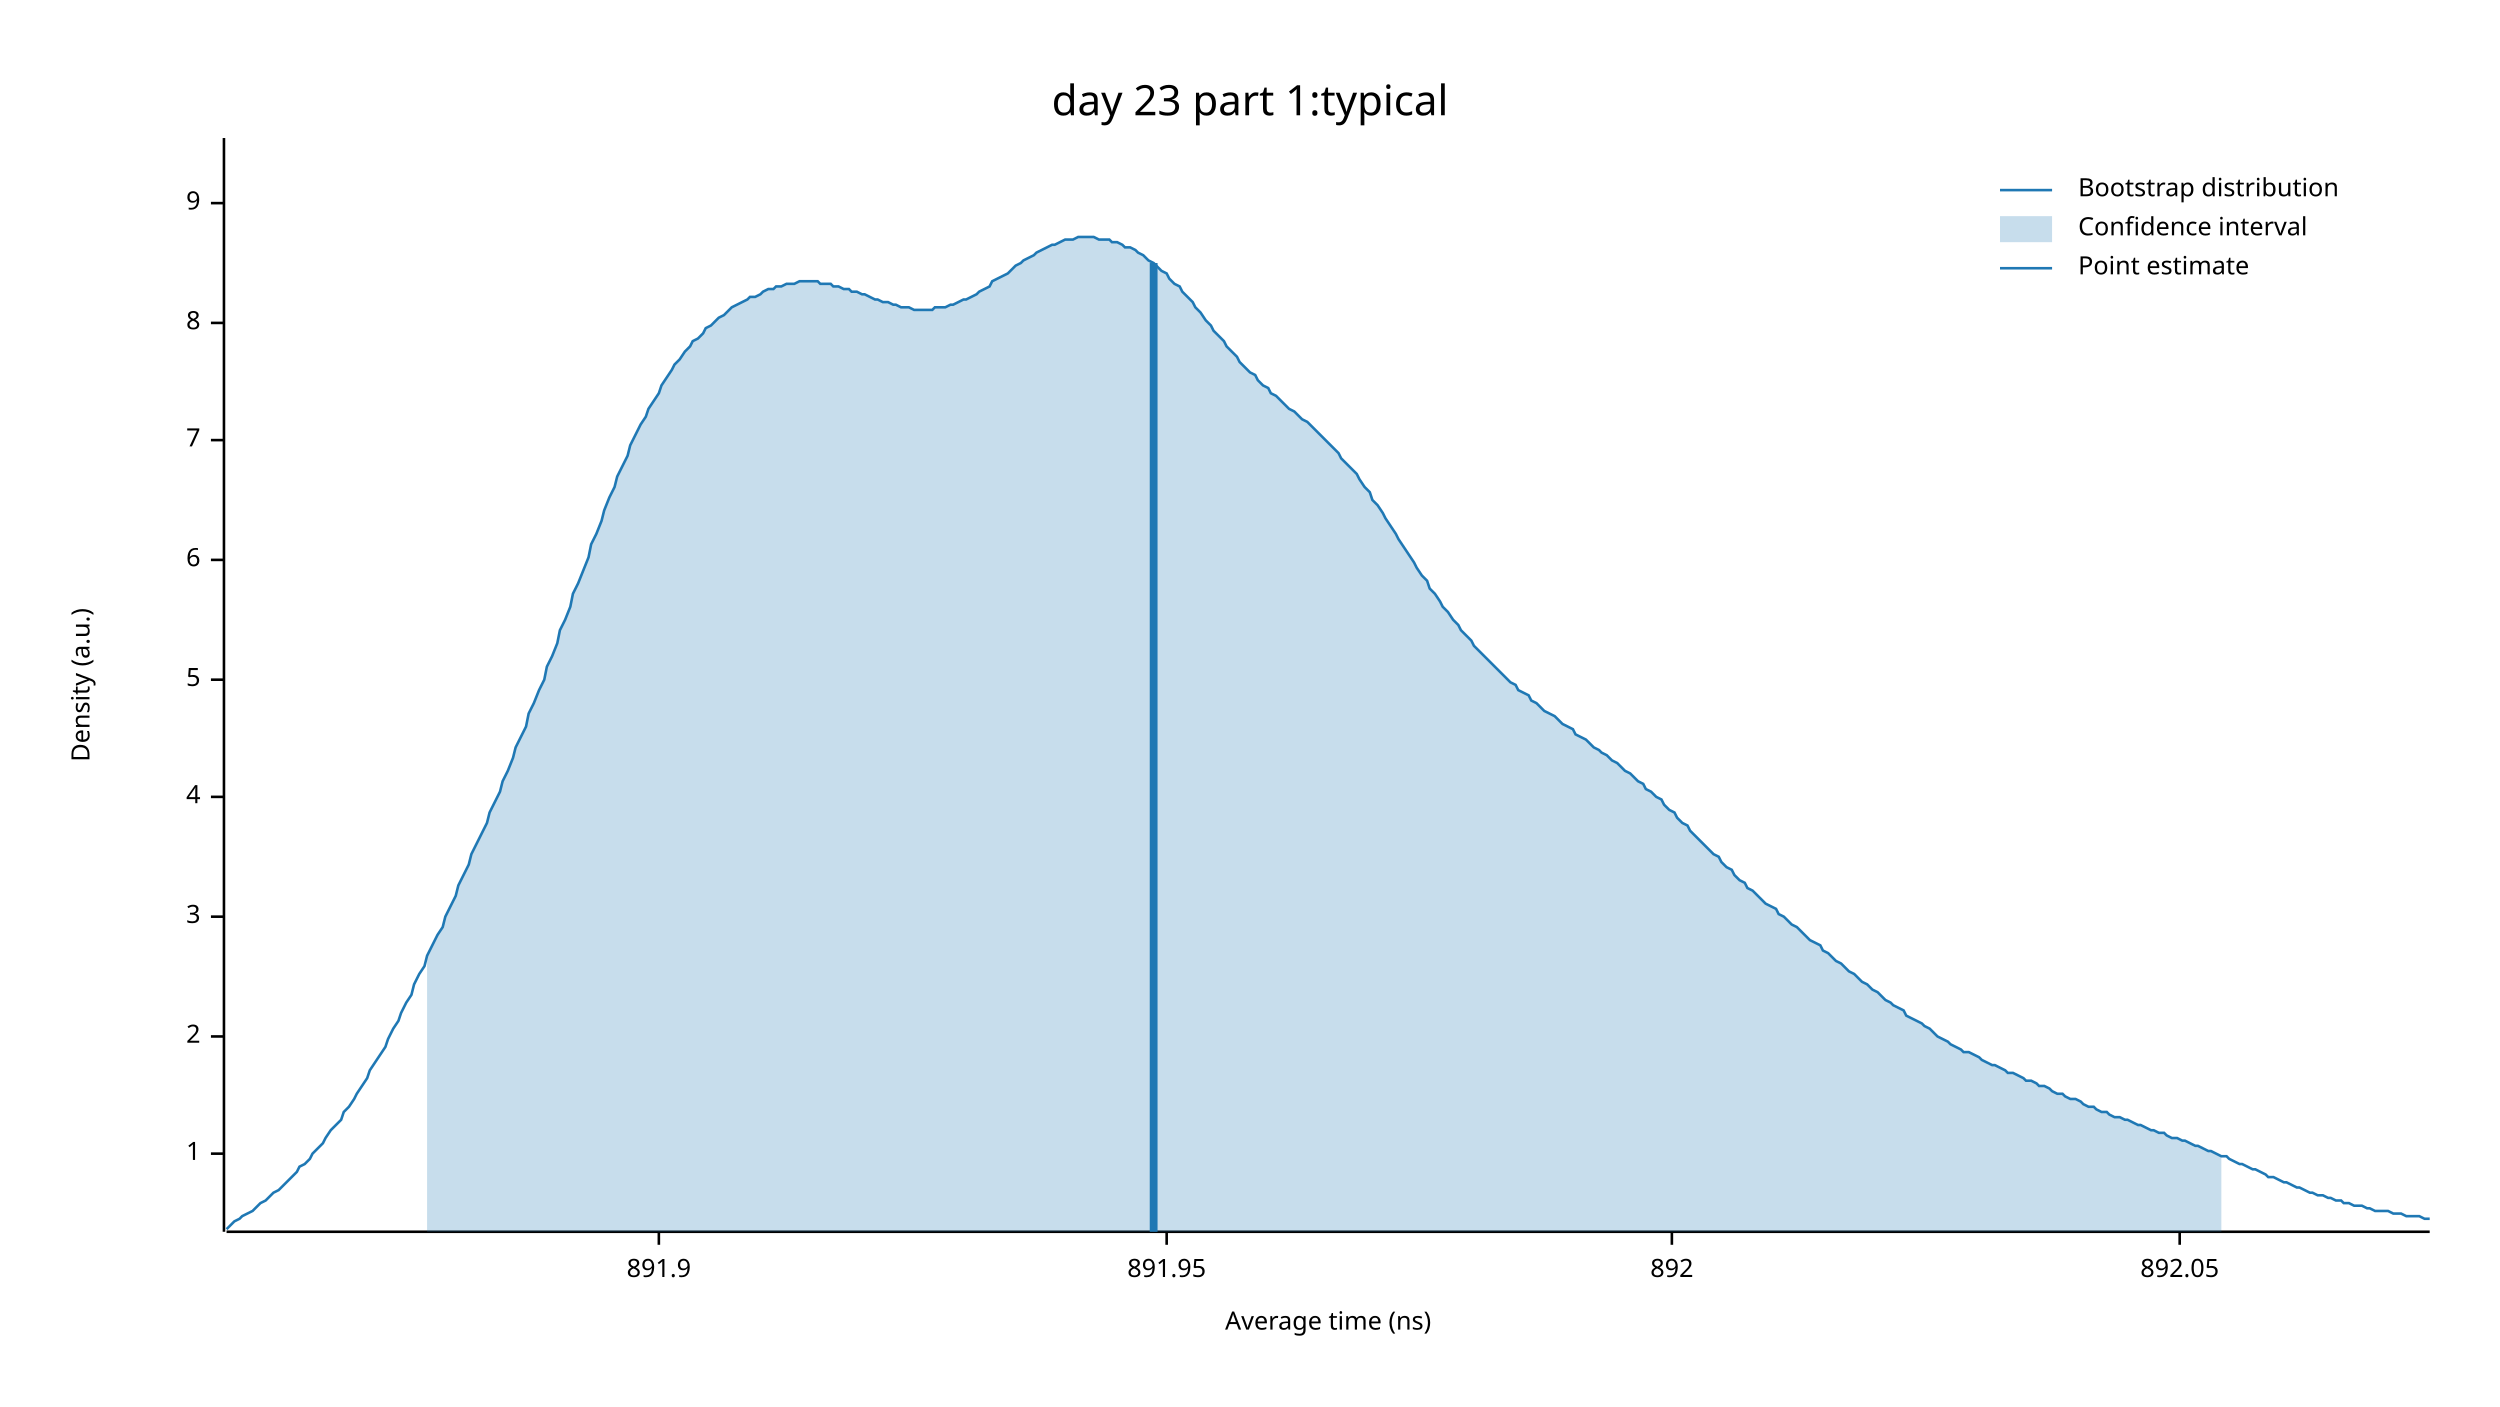
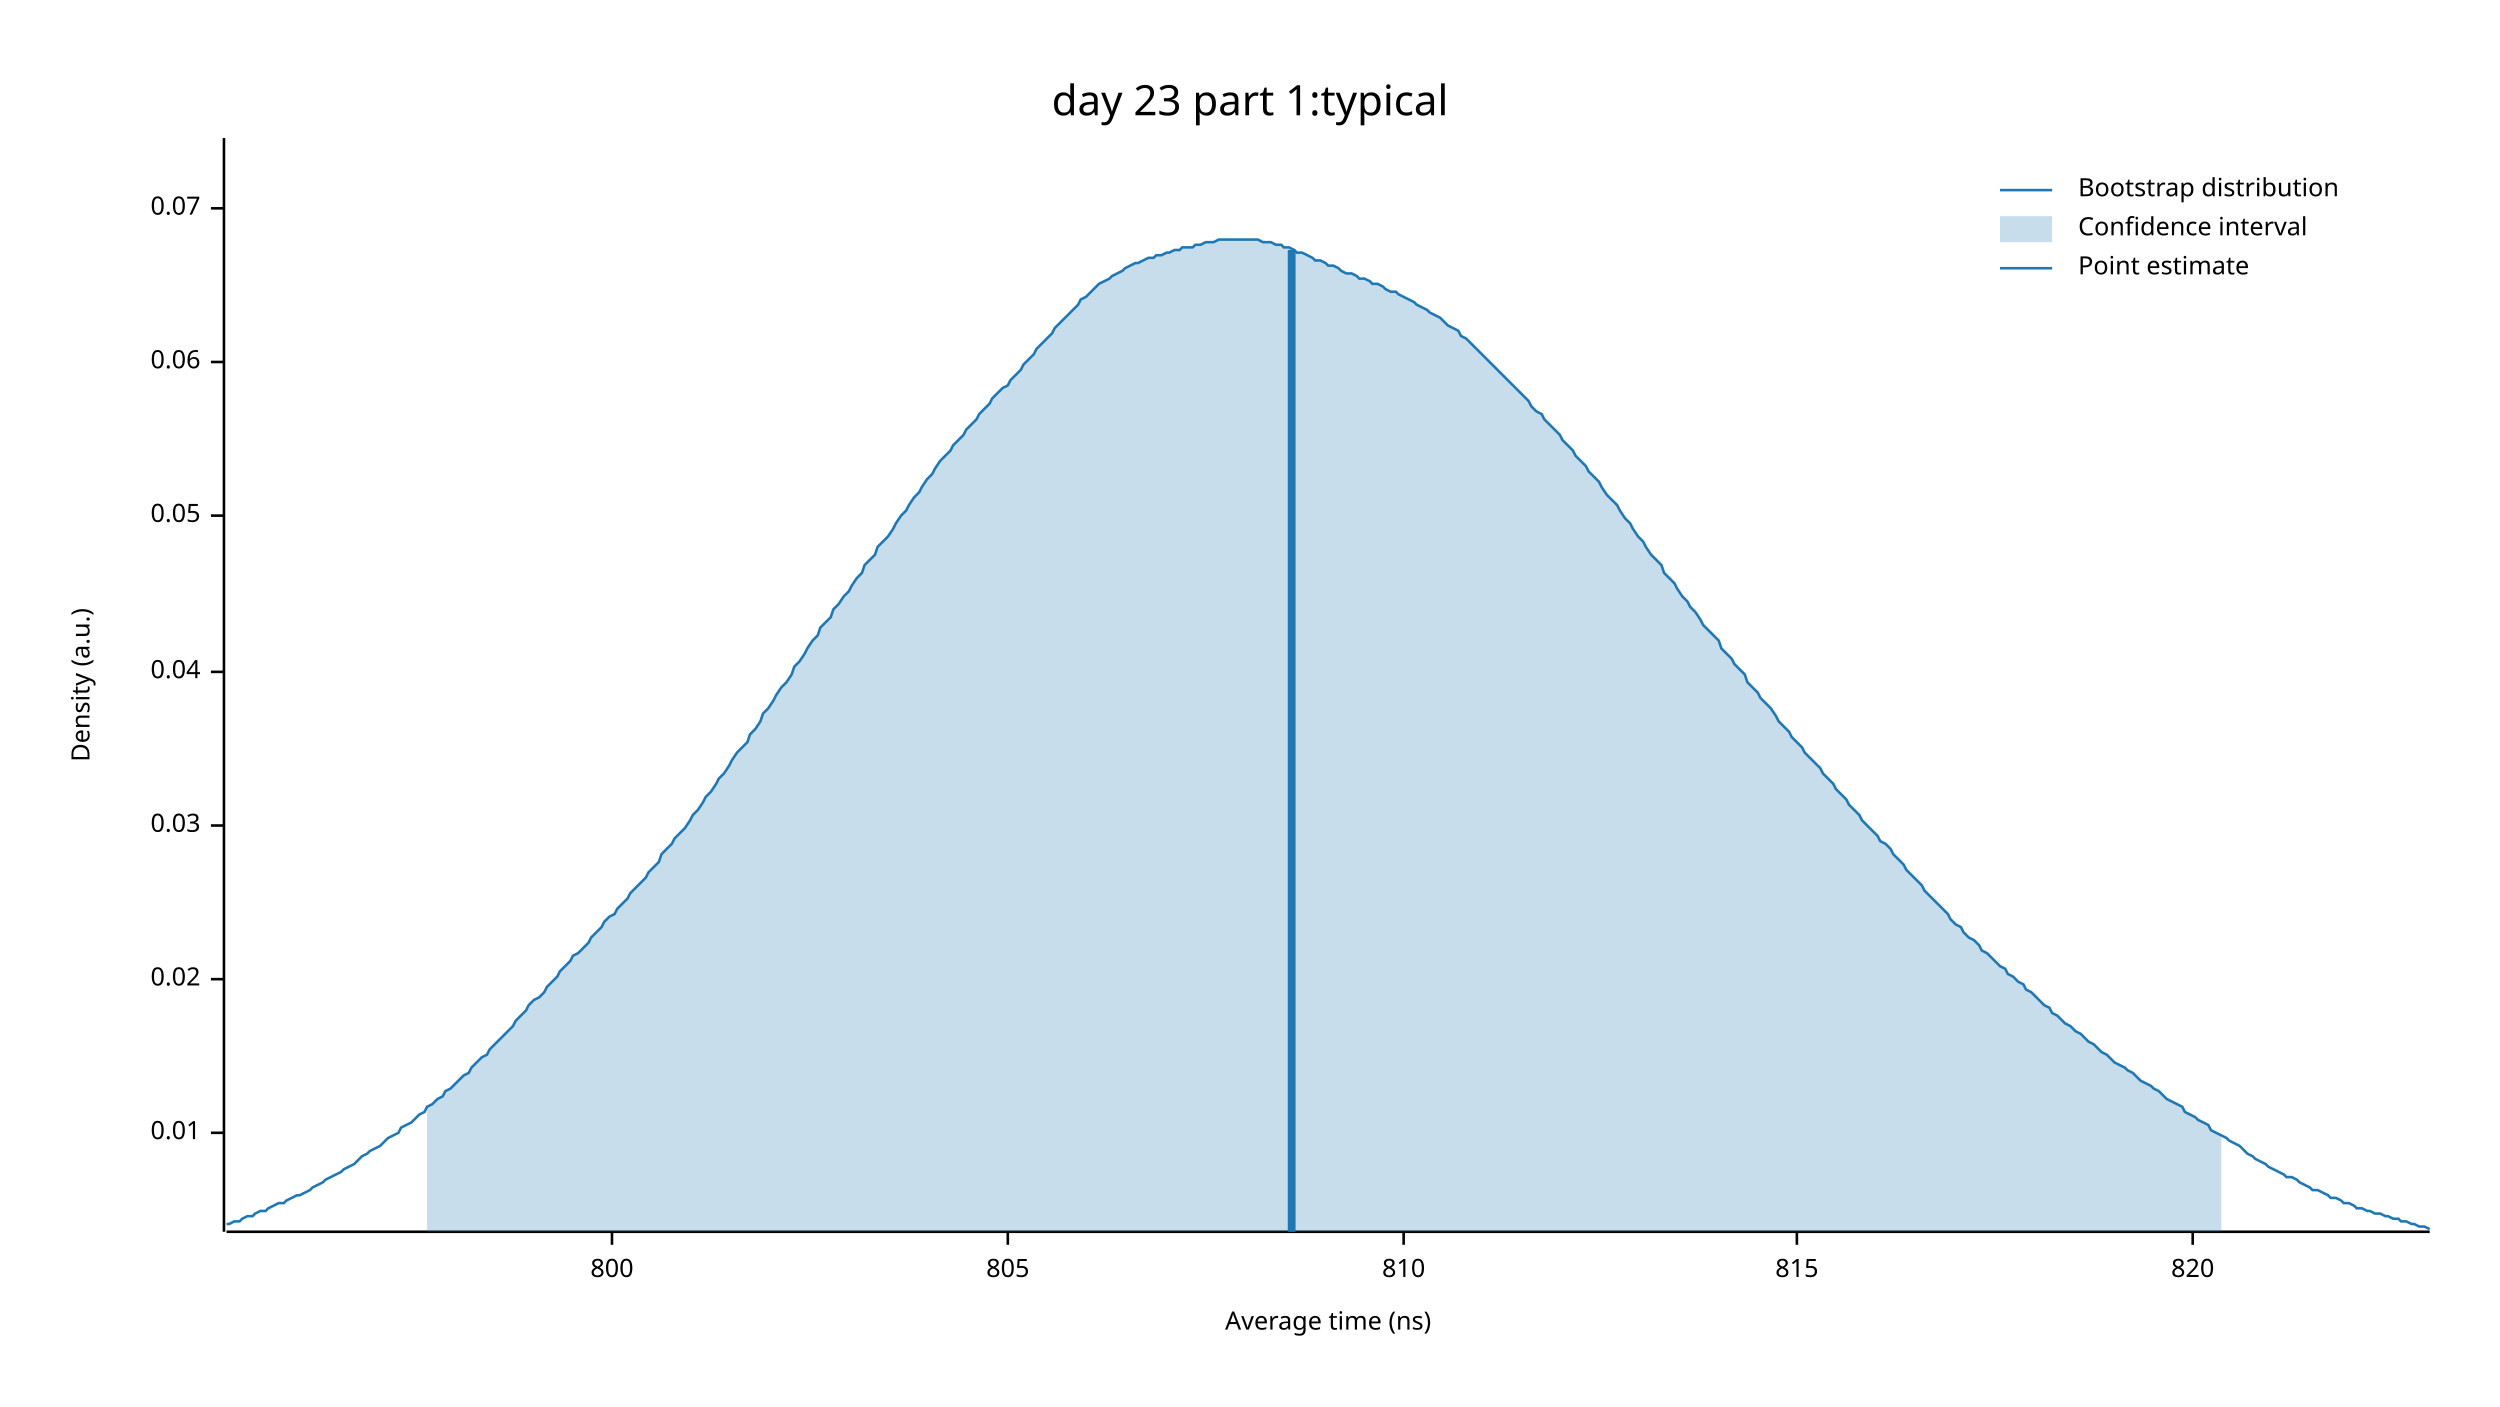
<svg xmlns="http://www.w3.org/2000/svg" width="960" height="540" viewBox="0 0 960 540">
  <text x="480" y="32" dy="0.76em" text-anchor="middle" font-family="sans-serif" font-size="16.129" opacity="1" fill="#000000">
day 23 part 1:typical
</text>
  <text x="27" y="263" dy="0.76em" text-anchor="middle" font-family="sans-serif" font-size="9.677" opacity="1" fill="#000000" transform="rotate(270, 27, 263)">
Density (a.u.)
</text>
  <text x="510" y="513" dy="-0.5ex" text-anchor="middle" font-family="sans-serif" font-size="9.677" opacity="1" fill="#000000">
Average time (ns)
</text>
  <polyline fill="none" opacity="1" stroke="#000000" stroke-width="1" points="86,53 86,473 " />
-   <text x="77" y="443" dy="0.5ex" text-anchor="end" font-family="sans-serif" font-size="9.677" opacity="1" fill="#000000">
- 1
+   <text x="77" y="435" dy="0.5ex" text-anchor="end" font-family="sans-serif" font-size="9.677" opacity="1" fill="#000000">
+ 0.01
</text>
-   <polyline fill="none" opacity="1" stroke="#000000" stroke-width="1" points="81,443 86,443 " />
-   <text x="77" y="398" dy="0.5ex" text-anchor="end" font-family="sans-serif" font-size="9.677" opacity="1" fill="#000000">
- 2
+   <polyline fill="none" opacity="1" stroke="#000000" stroke-width="1" points="81,435 86,435 " />
+   <text x="77" y="376" dy="0.5ex" text-anchor="end" font-family="sans-serif" font-size="9.677" opacity="1" fill="#000000">
+ 0.02
</text>
-   <polyline fill="none" opacity="1" stroke="#000000" stroke-width="1" points="81,398 86,398 " />
-   <text x="77" y="352" dy="0.5ex" text-anchor="end" font-family="sans-serif" font-size="9.677" opacity="1" fill="#000000">
- 3
+   <polyline fill="none" opacity="1" stroke="#000000" stroke-width="1" points="81,376 86,376 " />
+   <text x="77" y="317" dy="0.5ex" text-anchor="end" font-family="sans-serif" font-size="9.677" opacity="1" fill="#000000">
+ 0.03
</text>
-   <polyline fill="none" opacity="1" stroke="#000000" stroke-width="1" points="81,352 86,352 " />
-   <text x="77" y="306" dy="0.5ex" text-anchor="end" font-family="sans-serif" font-size="9.677" opacity="1" fill="#000000">
- 4
+   <polyline fill="none" opacity="1" stroke="#000000" stroke-width="1" points="81,317 86,317 " />
+   <text x="77" y="258" dy="0.5ex" text-anchor="end" font-family="sans-serif" font-size="9.677" opacity="1" fill="#000000">
+ 0.04
</text>
-   <polyline fill="none" opacity="1" stroke="#000000" stroke-width="1" points="81,306 86,306 " />
-   <text x="77" y="261" dy="0.5ex" text-anchor="end" font-family="sans-serif" font-size="9.677" opacity="1" fill="#000000">
- 5
+   <polyline fill="none" opacity="1" stroke="#000000" stroke-width="1" points="81,258 86,258 " />
+   <text x="77" y="198" dy="0.5ex" text-anchor="end" font-family="sans-serif" font-size="9.677" opacity="1" fill="#000000">
+ 0.05
</text>
-   <polyline fill="none" opacity="1" stroke="#000000" stroke-width="1" points="81,261 86,261 " />
-   <text x="77" y="215" dy="0.5ex" text-anchor="end" font-family="sans-serif" font-size="9.677" opacity="1" fill="#000000">
- 6
+   <polyline fill="none" opacity="1" stroke="#000000" stroke-width="1" points="81,198 86,198 " />
+   <text x="77" y="139" dy="0.5ex" text-anchor="end" font-family="sans-serif" font-size="9.677" opacity="1" fill="#000000">
+ 0.06
</text>
-   <polyline fill="none" opacity="1" stroke="#000000" stroke-width="1" points="81,215 86,215 " />
-   <text x="77" y="169" dy="0.5ex" text-anchor="end" font-family="sans-serif" font-size="9.677" opacity="1" fill="#000000">
- 7
+   <polyline fill="none" opacity="1" stroke="#000000" stroke-width="1" points="81,139 86,139 " />
+   <text x="77" y="80" dy="0.5ex" text-anchor="end" font-family="sans-serif" font-size="9.677" opacity="1" fill="#000000">
+ 0.07
</text>
-   <polyline fill="none" opacity="1" stroke="#000000" stroke-width="1" points="81,169 86,169 " />
-   <text x="77" y="124" dy="0.5ex" text-anchor="end" font-family="sans-serif" font-size="9.677" opacity="1" fill="#000000">
- 8
+   <polyline fill="none" opacity="1" stroke="#000000" stroke-width="1" points="81,80 86,80 " />
+   <polyline fill="none" opacity="1" stroke="#000000" stroke-width="1" points="87,473 933,473 " />
+   <text x="235" y="483" dy="0.76em" text-anchor="middle" font-family="sans-serif" font-size="9.677" opacity="1" fill="#000000">
+ 800
</text>
-   <polyline fill="none" opacity="1" stroke="#000000" stroke-width="1" points="81,124 86,124 " />
-   <text x="77" y="78" dy="0.5ex" text-anchor="end" font-family="sans-serif" font-size="9.677" opacity="1" fill="#000000">
- 9
+   <polyline fill="none" opacity="1" stroke="#000000" stroke-width="1" points="235,473 235,478 " />
+   <text x="387" y="483" dy="0.76em" text-anchor="middle" font-family="sans-serif" font-size="9.677" opacity="1" fill="#000000">
+ 805
</text>
-   <polyline fill="none" opacity="1" stroke="#000000" stroke-width="1" points="81,78 86,78 " />
-   <polyline fill="none" opacity="1" stroke="#000000" stroke-width="1" points="87,473 933,473 " />
-   <text x="253" y="483" dy="0.76em" text-anchor="middle" font-family="sans-serif" font-size="9.677" opacity="1" fill="#000000">
- 891.9
+   <polyline fill="none" opacity="1" stroke="#000000" stroke-width="1" points="387,473 387,478 " />
+   <text x="539" y="483" dy="0.76em" text-anchor="middle" font-family="sans-serif" font-size="9.677" opacity="1" fill="#000000">
+ 810
</text>
-   <polyline fill="none" opacity="1" stroke="#000000" stroke-width="1" points="253,473 253,478 " />
-   <text x="448" y="483" dy="0.76em" text-anchor="middle" font-family="sans-serif" font-size="9.677" opacity="1" fill="#000000">
- 891.95
+   <polyline fill="none" opacity="1" stroke="#000000" stroke-width="1" points="539,473 539,478 " />
+   <text x="690" y="483" dy="0.76em" text-anchor="middle" font-family="sans-serif" font-size="9.677" opacity="1" fill="#000000">
+ 815
</text>
-   <polyline fill="none" opacity="1" stroke="#000000" stroke-width="1" points="448,473 448,478 " />
-   <text x="642" y="483" dy="0.76em" text-anchor="middle" font-family="sans-serif" font-size="9.677" opacity="1" fill="#000000">
- 892
+   <polyline fill="none" opacity="1" stroke="#000000" stroke-width="1" points="690,473 690,478 " />
+   <text x="842" y="483" dy="0.76em" text-anchor="middle" font-family="sans-serif" font-size="9.677" opacity="1" fill="#000000">
+ 820
</text>
-   <polyline fill="none" opacity="1" stroke="#000000" stroke-width="1" points="642,473 642,478 " />
-   <text x="837" y="483" dy="0.76em" text-anchor="middle" font-family="sans-serif" font-size="9.677" opacity="1" fill="#000000">
- 892.05
- </text>
-   <polyline fill="none" opacity="1" stroke="#000000" stroke-width="1" points="837,473 837,478 " />
-   <polyline fill="none" opacity="1" stroke="#1F78B4" stroke-width="1" points="87,472 88,471 90,469 92,468 93,467 95,466 97,465 98,464 100,462 102,461 103,460 105,458 107,457 109,455 110,454 112,452 114,450 115,448 117,447 119,445 120,443 122,441 124,439 125,437 127,434 129,432 131,430 132,427 134,425 136,422 137,420 139,417 141,414 142,411 144,408 146,405 148,402 149,399 151,395 153,392 154,389 156,385 158,382 159,378 161,374 163,371 164,367 166,363 168,359 170,356 171,352 173,348 175,344 176,340 178,336 180,332 181,328 183,324 185,320 187,316 188,312 190,308 192,304 193,300 195,296 197,291 198,287 200,283 202,279 203,274 205,270 207,265 209,261 210,256 212,252 214,247 215,242 217,238 219,233 220,228 222,224 224,219 226,214 227,209 229,205 231,200 232,196 234,191 236,187 237,183 239,179 241,175 242,171 244,167 246,163 248,160 249,157 251,154 253,151 254,148 256,145 258,142 259,140 261,138 263,135 265,133 266,131 268,130 270,128 271,126 273,125 275,123 276,122 278,121 280,119 281,118 283,117 285,116 287,115 288,114 290,114 292,113 293,112 295,111 297,111 298,110 300,110 302,109 304,109 305,109 307,108 309,108 310,108 312,108 314,108 315,109 317,109 319,109 320,110 322,110 324,111 326,111 327,112 329,112 331,113 332,113 334,114 336,115 337,115 339,116 341,116 343,117 344,117 346,118 348,118 349,118 351,119 353,119 354,119 356,119 358,119 359,118 361,118 363,118 365,117 366,117 368,116 370,115 371,115 373,114 375,113 376,112 378,111 380,110 381,108 383,107 385,106 387,105 388,104 390,102 392,101 393,100 395,99 397,98 398,97 400,96 402,95 404,94 405,94 407,93 409,92 410,92 412,92 414,91 415,91 417,91 419,91 420,91 422,92 424,92 426,92 427,93 429,93 431,94 432,95 434,95 436,96 437,97 439,98 441,100 443,101 444,102 446,104 448,105 449,107 451,109 453,110 454,112 456,114 458,116 459,118 461,120 463,123 465,125 466,127 468,129 470,131 471,133 473,135 475,137 476,139 478,141 480,143 482,144 483,146 485,148 487,149 488,151 490,152 492,154 493,155 495,157 497,158 498,159 500,161 502,162 504,164 505,165 507,167 509,169 510,170 512,172 514,174 515,176 517,178 519,180 521,182 522,184 524,187 526,189 527,192 529,194 531,197 532,199 534,202 536,205 537,207 539,210 541,213 543,216 544,218 546,221 548,223 549,226 551,228 553,231 554,233 556,235 558,238 560,240 561,242 563,244 565,246 566,248 568,250 570,252 571,253 573,255 575,257 576,258 578,260 580,262 582,263 583,265 585,266 587,267 588,269 590,270 592,272 593,273 595,274 597,275 599,277 600,278 602,279 604,280 605,282 607,283 609,284 610,285 612,287 614,288 615,289 617,290 619,292 621,293 622,294 624,296 626,297 627,298 629,300 631,301 632,303 634,304 636,306 638,307 639,309 641,311 643,312 644,314 646,316 648,317 649,319 651,321 653,323 654,324 656,326 658,328 660,329 661,331 663,333 665,334 666,336 668,338 670,339 671,341 673,342 675,344 676,345 678,347 680,348 682,349 683,351 685,352 687,354 688,355 690,356 692,358 693,359 695,361 697,362 699,363 700,365 702,366 704,368 705,369 707,370 709,372 710,373 712,374 714,376 715,377 717,378 719,380 721,381 722,382 724,384 726,385 727,386 729,387 731,388 732,390 734,391 736,392 738,393 739,394 741,395 743,397 744,398 746,399 748,400 749,401 751,402 753,403 754,404 756,404 758,405 760,406 761,407 763,408 765,409 766,409 768,410 770,411 771,412 773,412 775,413 777,414 778,415 780,415 782,416 783,417 785,417 787,418 788,419 790,420 792,420 793,421 795,422 797,422 799,423 800,424 802,425 804,425 805,426 807,427 809,427 810,428 812,429 814,429 816,430 817,430 819,431 821,432 822,432 824,433 826,434 827,434 829,435 831,435 832,436 834,437 836,437 838,438 839,438 841,439 843,440 844,440 846,441 848,442 849,442 851,443 853,444 855,444 856,445 858,446 860,447 861,447 863,448 865,449 866,449 868,450 870,451 871,452 873,452 875,453 877,454 878,454 880,455 882,456 883,456 885,457 887,458 888,458 890,459 892,459 894,460 895,460 897,461 899,461 900,462 902,462 904,463 905,463 907,463 909,464 910,464 912,465 914,465 916,465 917,465 919,466 921,466 922,466 924,467 926,467 927,467 929,467 931,468 933,468 " />
-   <polygon opacity="0.25" fill="#1F78B4" points="164,367 166,363 168,359 170,356 171,352 173,348 175,344 176,340 178,336 180,332 181,328 183,324 185,320 187,316 188,312 190,308 192,304 193,300 195,296 197,291 198,287 200,283 202,279 203,274 205,270 207,265 209,261 210,256 212,252 214,247 215,242 217,238 219,233 220,228 222,224 224,219 226,214 227,209 229,205 231,200 232,196 234,191 236,187 237,183 239,179 241,175 242,171 244,167 246,163 248,160 249,157 251,154 253,151 254,148 256,145 258,142 259,140 261,138 263,135 265,133 266,131 268,130 270,128 271,126 273,125 275,123 276,122 278,121 280,119 281,118 283,117 285,116 287,115 288,114 290,114 292,113 293,112 295,111 297,111 298,110 300,110 302,109 304,109 305,109 307,108 309,108 310,108 312,108 314,108 315,109 317,109 319,109 320,110 322,110 324,111 326,111 327,112 329,112 331,113 332,113 334,114 336,115 337,115 339,116 341,116 343,117 344,117 346,118 348,118 349,118 351,119 353,119 354,119 356,119 358,119 359,118 361,118 363,118 365,117 366,117 368,116 370,115 371,115 373,114 375,113 376,112 378,111 380,110 381,108 383,107 385,106 387,105 388,104 390,102 392,101 393,100 395,99 397,98 398,97 400,96 402,95 404,94 405,94 407,93 409,92 410,92 412,92 414,91 415,91 417,91 419,91 420,91 422,92 424,92 426,92 427,93 429,93 431,94 432,95 434,95 436,96 437,97 439,98 441,100 443,101 444,102 446,104 448,105 449,107 451,109 453,110 454,112 456,114 458,116 459,118 461,120 463,123 465,125 466,127 468,129 470,131 471,133 473,135 475,137 476,139 478,141 480,143 482,144 483,146 485,148 487,149 488,151 490,152 492,154 493,155 495,157 497,158 498,159 500,161 502,162 504,164 505,165 507,167 509,169 510,170 512,172 514,174 515,176 517,178 519,180 521,182 522,184 524,187 526,189 527,192 529,194 531,197 532,199 534,202 536,205 537,207 539,210 541,213 543,216 544,218 546,221 548,223 549,226 551,228 553,231 554,233 556,235 558,238 560,240 561,242 563,244 565,246 566,248 568,250 570,252 571,253 573,255 575,257 576,258 578,260 580,262 582,263 583,265 585,266 587,267 588,269 590,270 592,272 593,273 595,274 597,275 599,277 600,278 602,279 604,280 605,282 607,283 609,284 610,285 612,287 614,288 615,289 617,290 619,292 621,293 622,294 624,296 626,297 627,298 629,300 631,301 632,303 634,304 636,306 638,307 639,309 641,311 643,312 644,314 646,316 648,317 649,319 651,321 653,323 654,324 656,326 658,328 660,329 661,331 663,333 665,334 666,336 668,338 670,339 671,341 673,342 675,344 676,345 678,347 680,348 682,349 683,351 685,352 687,354 688,355 690,356 692,358 693,359 695,361 697,362 699,363 700,365 702,366 704,368 705,369 707,370 709,372 710,373 712,374 714,376 715,377 717,378 719,380 721,381 722,382 724,384 726,385 727,386 729,387 731,388 732,390 734,391 736,392 738,393 739,394 741,395 743,397 744,398 746,399 748,400 749,401 751,402 753,403 754,404 756,404 758,405 760,406 761,407 763,408 765,409 766,409 768,410 770,411 771,412 773,412 775,413 777,414 778,415 780,415 782,416 783,417 785,417 787,418 788,419 790,420 792,420 793,421 795,422 797,422 799,423 800,424 802,425 804,425 805,426 807,427 809,427 810,428 812,429 814,429 816,430 817,430 819,431 821,432 822,432 824,433 826,434 827,434 829,435 831,435 832,436 834,437 836,437 838,438 839,438 841,439 843,440 844,440 846,441 848,442 849,442 851,443 853,444 853,473 164,473 " />
-   <polyline fill="none" opacity="1" stroke="#1F78B4" stroke-width="3" points="443,473 443,101 " />
+   <polyline fill="none" opacity="1" stroke="#000000" stroke-width="1" points="842,473 842,478 " />
+   <polyline fill="none" opacity="1" stroke="#1F78B4" stroke-width="1" points="87,470 88,470 90,469 92,469 93,468 95,467 97,467 98,466 100,465 102,465 103,464 105,463 107,462 109,462 110,461 112,460 114,459 115,459 117,458 119,457 120,456 122,455 124,454 125,453 127,452 129,451 131,450 132,449 134,448 136,447 137,446 139,444 141,443 142,442 144,441 146,440 148,438 149,437 151,436 153,435 154,433 156,432 158,431 159,430 161,428 163,427 164,425 166,424 168,422 170,421 171,419 173,418 175,416 176,415 178,413 180,412 181,410 183,408 185,406 187,405 188,403 190,401 192,399 193,398 195,396 197,394 198,392 200,390 202,388 203,386 205,384 207,383 209,381 210,379 212,377 214,375 215,373 217,371 219,369 220,367 222,366 224,364 226,362 227,360 229,358 231,356 232,354 234,352 236,351 237,349 239,347 241,345 242,343 244,341 246,339 248,337 249,335 251,333 253,331 254,328 256,326 258,324 259,322 261,320 263,318 265,315 266,313 268,311 270,308 271,306 273,304 275,301 276,299 278,297 280,294 281,292 283,289 285,287 287,285 288,282 290,280 292,277 293,274 295,272 297,269 298,267 300,264 302,262 304,259 305,256 307,254 309,251 310,249 312,246 314,244 315,241 317,239 319,237 320,234 322,232 324,229 326,227 327,225 329,222 331,220 332,217 334,215 336,213 337,210 339,208 341,206 343,203 344,201 346,198 348,196 349,194 351,191 353,189 354,187 356,184 358,182 359,180 361,177 363,175 365,173 366,171 368,169 370,167 371,165 373,163 375,161 376,159 378,157 380,155 381,153 383,151 385,149 387,148 388,146 390,144 392,142 393,140 395,138 397,136 398,134 400,132 402,130 404,128 405,126 407,124 409,122 410,121 412,119 414,117 415,115 417,114 419,112 420,111 422,109 424,108 426,107 427,106 429,105 431,104 432,103 434,102 436,101 437,101 439,100 441,99 443,99 444,98 446,98 448,97 449,97 451,96 453,96 454,95 456,95 458,95 459,94 461,94 463,93 465,93 466,93 468,92 470,92 471,92 473,92 475,92 476,92 478,92 480,92 482,92 483,92 485,93 487,93 488,93 490,94 492,94 493,95 495,95 497,96 498,97 500,97 502,98 504,99 505,100 507,100 509,101 510,102 512,102 514,103 515,104 517,105 519,105 521,106 522,107 524,107 526,108 527,109 529,109 531,110 532,111 534,112 536,112 537,113 539,114 541,115 543,116 544,117 546,118 548,119 549,120 551,121 553,122 554,123 556,125 558,126 560,127 561,129 563,130 565,132 566,133 568,135 570,137 571,138 573,140 575,142 576,143 578,145 580,147 582,149 583,150 585,152 587,154 588,156 590,158 592,159 593,161 595,163 597,165 599,167 600,169 602,171 604,173 605,175 607,177 609,179 610,181 612,183 614,185 615,187 617,190 619,192 621,194 622,196 624,199 626,201 627,203 629,206 631,208 632,210 634,213 636,215 638,217 639,220 641,222 643,224 644,226 646,229 648,231 649,233 651,235 653,238 654,240 656,242 658,244 660,246 661,249 663,251 665,253 666,255 668,257 670,259 671,262 673,264 675,266 676,268 678,270 680,272 682,275 683,277 685,279 687,281 688,283 690,285 692,287 693,289 695,291 697,293 699,295 700,297 702,299 704,301 705,303 707,305 709,307 710,309 712,311 714,313 715,315 717,317 719,319 721,321 722,323 724,324 726,326 727,328 729,330 731,332 732,334 734,336 736,338 738,340 739,342 741,344 743,346 744,347 746,349 748,351 749,353 751,355 753,356 754,358 756,360 758,361 760,363 761,365 763,366 765,368 766,369 768,371 770,372 771,374 773,375 775,377 777,378 778,380 780,381 782,383 783,384 785,386 787,387 788,389 790,390 792,392 793,393 795,394 797,396 799,397 800,398 802,400 804,401 805,402 807,404 809,405 810,406 812,408 814,409 816,410 817,411 819,412 821,414 822,415 824,416 826,417 827,418 829,419 831,421 832,422 834,423 836,424 838,425 839,427 841,428 843,429 844,430 846,431 848,432 849,434 851,435 853,436 855,437 856,438 858,439 860,440 861,441 863,443 865,444 866,445 868,446 870,447 871,448 873,449 875,450 877,451 878,452 880,452 882,453 883,454 885,455 887,456 888,457 890,457 892,458 894,459 895,460 897,460 899,461 900,462 902,462 904,463 905,464 907,464 909,465 910,465 912,466 914,466 916,467 917,467 919,468 921,468 922,469 924,469 926,470 927,470 929,471 931,471 933,472 " />
+   <polygon opacity="0.25" fill="#1F78B4" points="164,425 166,424 168,422 170,421 171,419 173,418 175,416 176,415 178,413 180,412 181,410 183,408 185,406 187,405 188,403 190,401 192,399 193,398 195,396 197,394 198,392 200,390 202,388 203,386 205,384 207,383 209,381 210,379 212,377 214,375 215,373 217,371 219,369 220,367 222,366 224,364 226,362 227,360 229,358 231,356 232,354 234,352 236,351 237,349 239,347 241,345 242,343 244,341 246,339 248,337 249,335 251,333 253,331 254,328 256,326 258,324 259,322 261,320 263,318 265,315 266,313 268,311 270,308 271,306 273,304 275,301 276,299 278,297 280,294 281,292 283,289 285,287 287,285 288,282 290,280 292,277 293,274 295,272 297,269 298,267 300,264 302,262 304,259 305,256 307,254 309,251 310,249 312,246 314,244 315,241 317,239 319,237 320,234 322,232 324,229 326,227 327,225 329,222 331,220 332,217 334,215 336,213 337,210 339,208 341,206 343,203 344,201 346,198 348,196 349,194 351,191 353,189 354,187 356,184 358,182 359,180 361,177 363,175 365,173 366,171 368,169 370,167 371,165 373,163 375,161 376,159 378,157 380,155 381,153 383,151 385,149 387,148 388,146 390,144 392,142 393,140 395,138 397,136 398,134 400,132 402,130 404,128 405,126 407,124 409,122 410,121 412,119 414,117 415,115 417,114 419,112 420,111 422,109 424,108 426,107 427,106 429,105 431,104 432,103 434,102 436,101 437,101 439,100 441,99 443,99 444,98 446,98 448,97 449,97 451,96 453,96 454,95 456,95 458,95 459,94 461,94 463,93 465,93 466,93 468,92 470,92 471,92 473,92 475,92 476,92 478,92 480,92 482,92 483,92 485,93 487,93 488,93 490,94 492,94 493,95 495,95 497,96 498,97 500,97 502,98 504,99 505,100 507,100 509,101 510,102 512,102 514,103 515,104 517,105 519,105 521,106 522,107 524,107 526,108 527,109 529,109 531,110 532,111 534,112 536,112 537,113 539,114 541,115 543,116 544,117 546,118 548,119 549,120 551,121 553,122 554,123 556,125 558,126 560,127 561,129 563,130 565,132 566,133 568,135 570,137 571,138 573,140 575,142 576,143 578,145 580,147 582,149 583,150 585,152 587,154 588,156 590,158 592,159 593,161 595,163 597,165 599,167 600,169 602,171 604,173 605,175 607,177 609,179 610,181 612,183 614,185 615,187 617,190 619,192 621,194 622,196 624,199 626,201 627,203 629,206 631,208 632,210 634,213 636,215 638,217 639,220 641,222 643,224 644,226 646,229 648,231 649,233 651,235 653,238 654,240 656,242 658,244 660,246 661,249 663,251 665,253 666,255 668,257 670,259 671,262 673,264 675,266 676,268 678,270 680,272 682,275 683,277 685,279 687,281 688,283 690,285 692,287 693,289 695,291 697,293 699,295 700,297 702,299 704,301 705,303 707,305 709,307 710,309 712,311 714,313 715,315 717,317 719,319 721,321 722,323 724,324 726,326 727,328 729,330 731,332 732,334 734,336 736,338 738,340 739,342 741,344 743,346 744,347 746,349 748,351 749,353 751,355 753,356 754,358 756,360 758,361 760,363 761,365 763,366 765,368 766,369 768,371 770,372 771,374 773,375 775,377 777,378 778,380 780,381 782,383 783,384 785,386 787,387 788,389 790,390 792,392 793,393 795,394 797,396 799,397 800,398 802,400 804,401 805,402 807,404 809,405 810,406 812,408 814,409 816,410 817,411 819,412 821,414 822,415 824,416 826,417 827,418 829,419 831,421 832,422 834,423 836,424 838,425 839,427 841,428 843,429 844,430 846,431 848,432 849,434 851,435 853,436 853,473 164,473 " />
+   <polyline fill="none" opacity="1" stroke="#1F78B4" stroke-width="3" points="496,473 496,96 " />
  <text x="798" y="68" dy="0.76em" text-anchor="start" font-family="sans-serif" font-size="9.677" opacity="1" fill="#000000">
Bootstrap distribution
</text>
  <text x="798" y="83" dy="0.76em" text-anchor="start" font-family="sans-serif" font-size="9.677" opacity="1" fill="#000000">
Confidence interval
</text>
  <text x="798" y="98" dy="0.76em" text-anchor="start" font-family="sans-serif" font-size="9.677" opacity="1" fill="#000000">
Point estimate
</text>
  <polyline fill="none" opacity="1" stroke="#1F78B4" stroke-width="1" points="768,73 788,73 " />
  <rect x="768" y="83" width="20" height="10" opacity="0.25" fill="#1F78B4" stroke="none" />
  <polyline fill="none" opacity="1" stroke="#1F78B4" stroke-width="1" points="768,103 788,103 " />
</svg>
